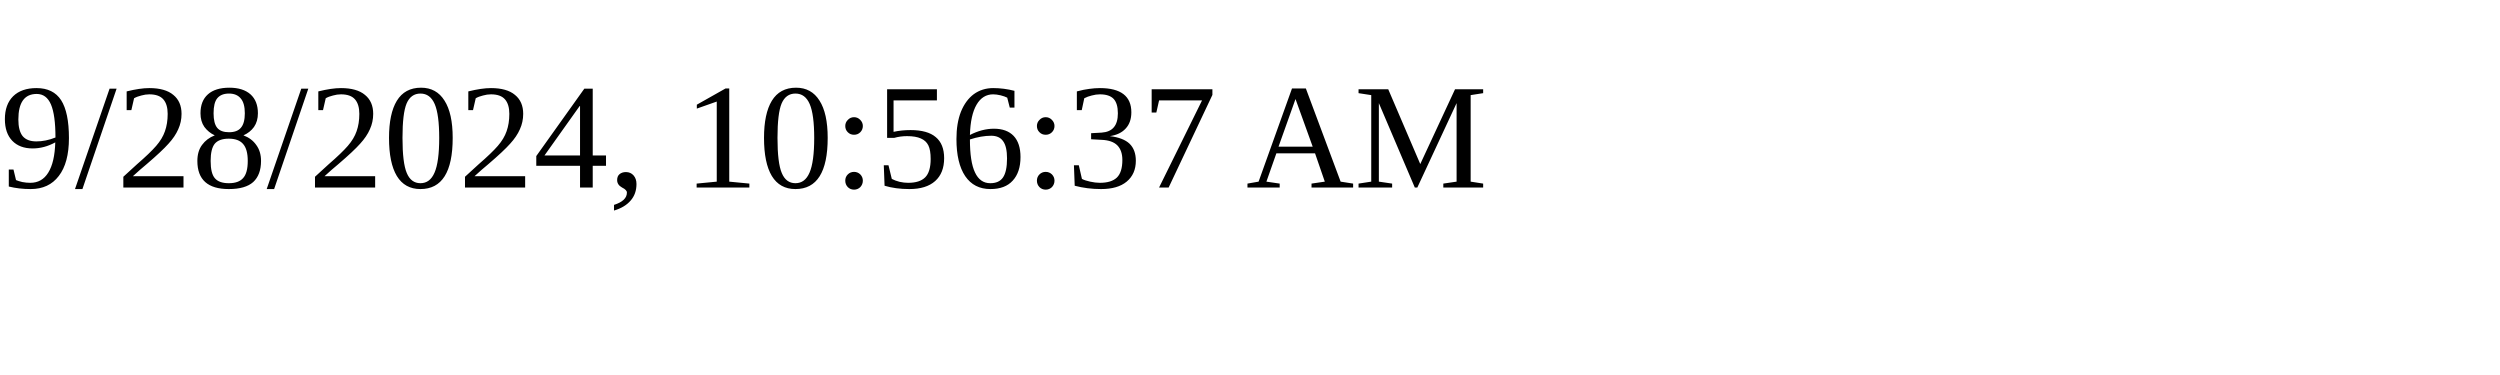
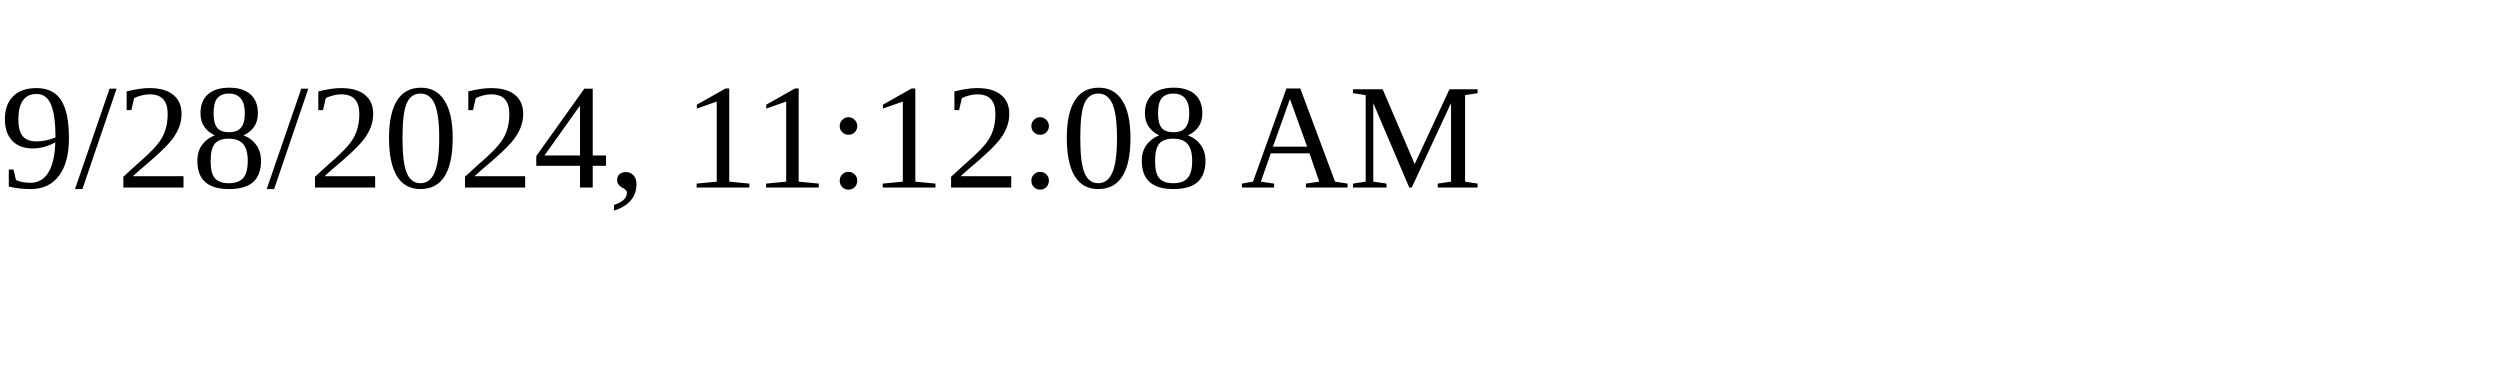
<svg xmlns="http://www.w3.org/2000/svg" height="30" width="200">
-   <text x="0" y="15">9/28/2024, 10:56:37 AM</text>
+   <text x="0" y="15">9/28/2024, 11:12:08 AM</text>
</svg>
